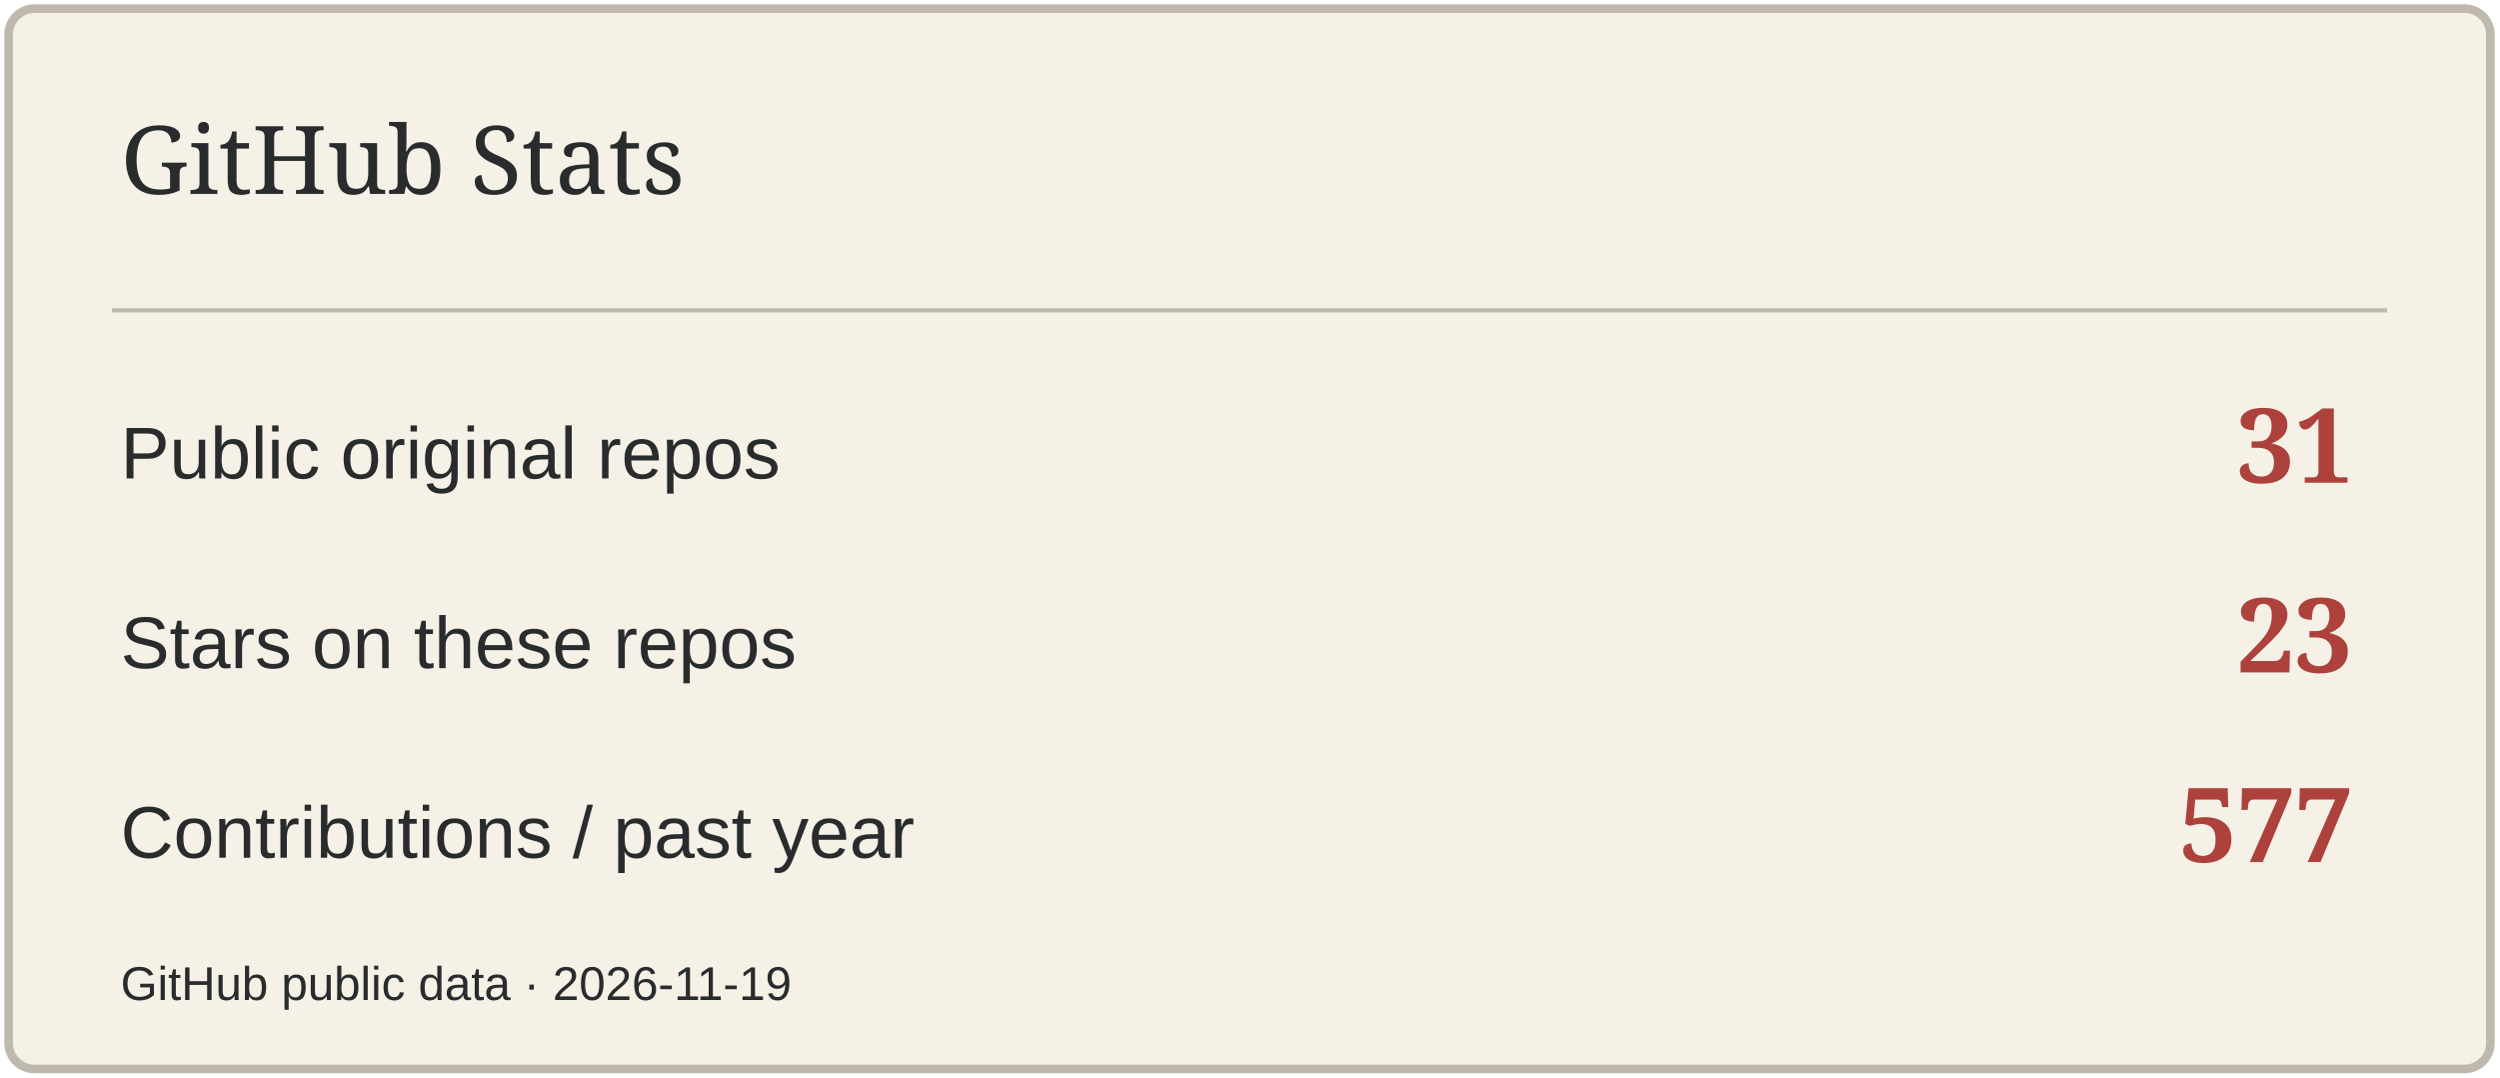
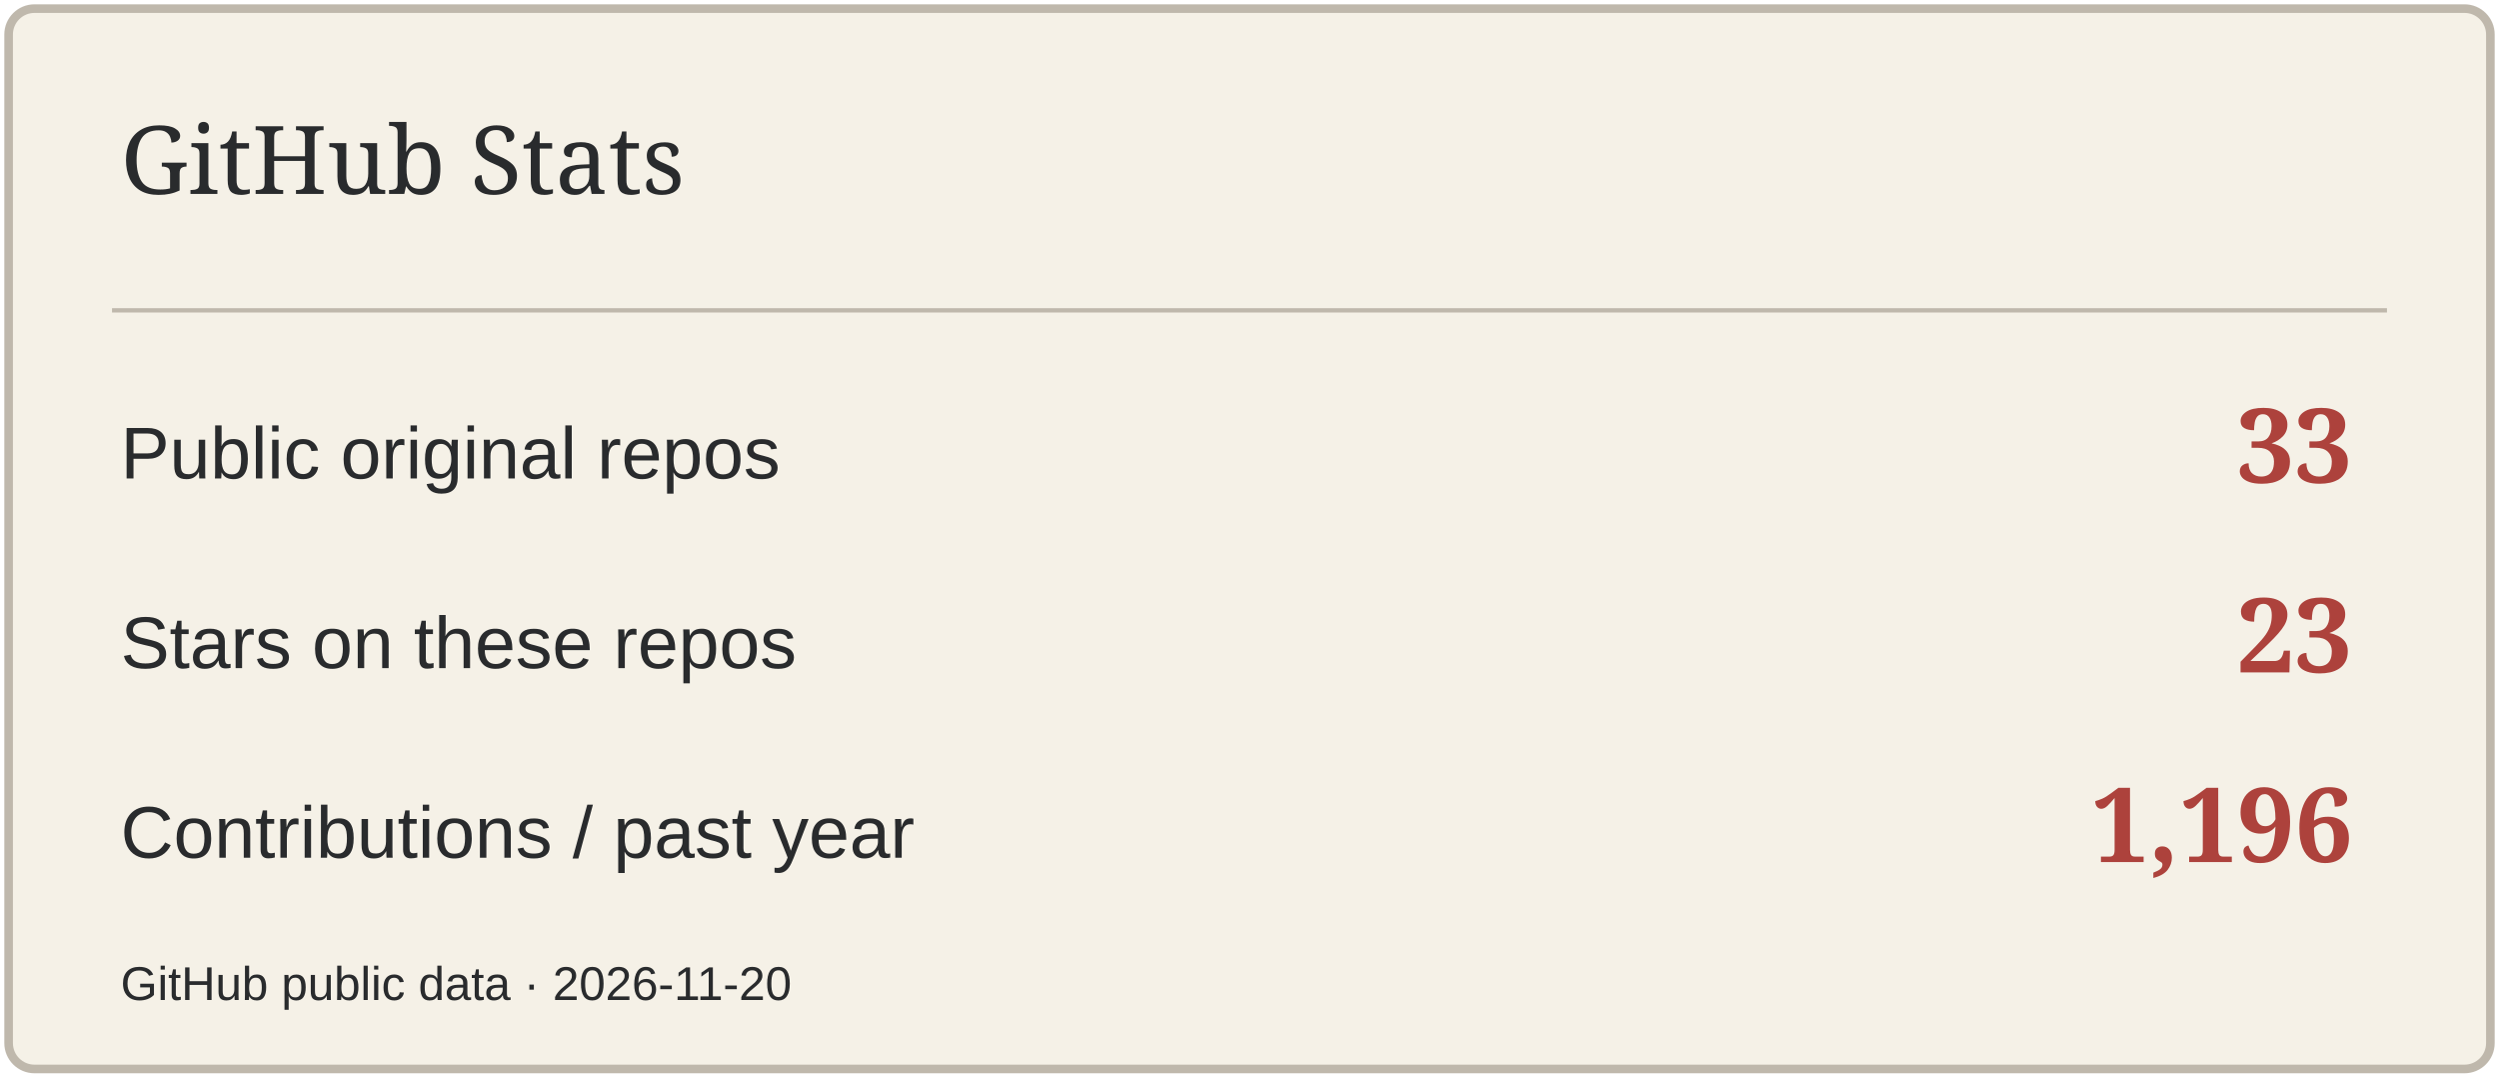
<svg xmlns="http://www.w3.org/2000/svg" width="580" height="250" viewBox="0 0 580 250" role="img" aria-label="GitHub Stats">
  <rect x="2" y="2" width="576" height="246" rx="6" fill="#F5F1E7" stroke="#BFB8AC" stroke-width="2" />
  <path d="M26 72H554" stroke="#BFB8AC" />
  <text x="28" y="45" font-size="22" fill="#292B2D" font-family="Georgia,serif">GitHub Stats</text>
  <text x="28" y="111" font-size="17" fill="#292B2D" font-family="Arial,sans-serif">Public original repos</text>
-   <text x="546" y="112" font-size="24" fill="#AD423C" font-family="Georgia,serif" text-anchor="end" font-weight="700">31</text>
+   <text x="546" y="112" font-size="24" fill="#AD423C" font-family="Georgia,serif" text-anchor="end" font-weight="700">33</text>
  <text x="28" y="155" font-size="17" fill="#292B2D" font-family="Arial,sans-serif">Stars on these repos</text>
  <text x="546" y="156" font-size="24" fill="#AD423C" font-family="Georgia,serif" text-anchor="end" font-weight="700">23</text>
  <text x="28" y="199" font-size="17" fill="#292B2D" font-family="Arial,sans-serif">Contributions / past year</text>
-   <text x="546" y="200" font-size="24" fill="#AD423C" font-family="Georgia,serif" text-anchor="end" font-weight="700">577</text>
-   <text x="28" y="232" font-size="11" fill="#292B2D" font-family="Arial,sans-serif">GitHub public data · 2026-11-19</text>
+   <text x="546" y="200" font-size="24" fill="#AD423C" font-family="Georgia,serif" text-anchor="end" font-weight="700">1,196</text>
+   <text x="28" y="232" font-size="11" fill="#292B2D" font-family="Arial,sans-serif">GitHub public data · 2026-11-20</text>
</svg>
